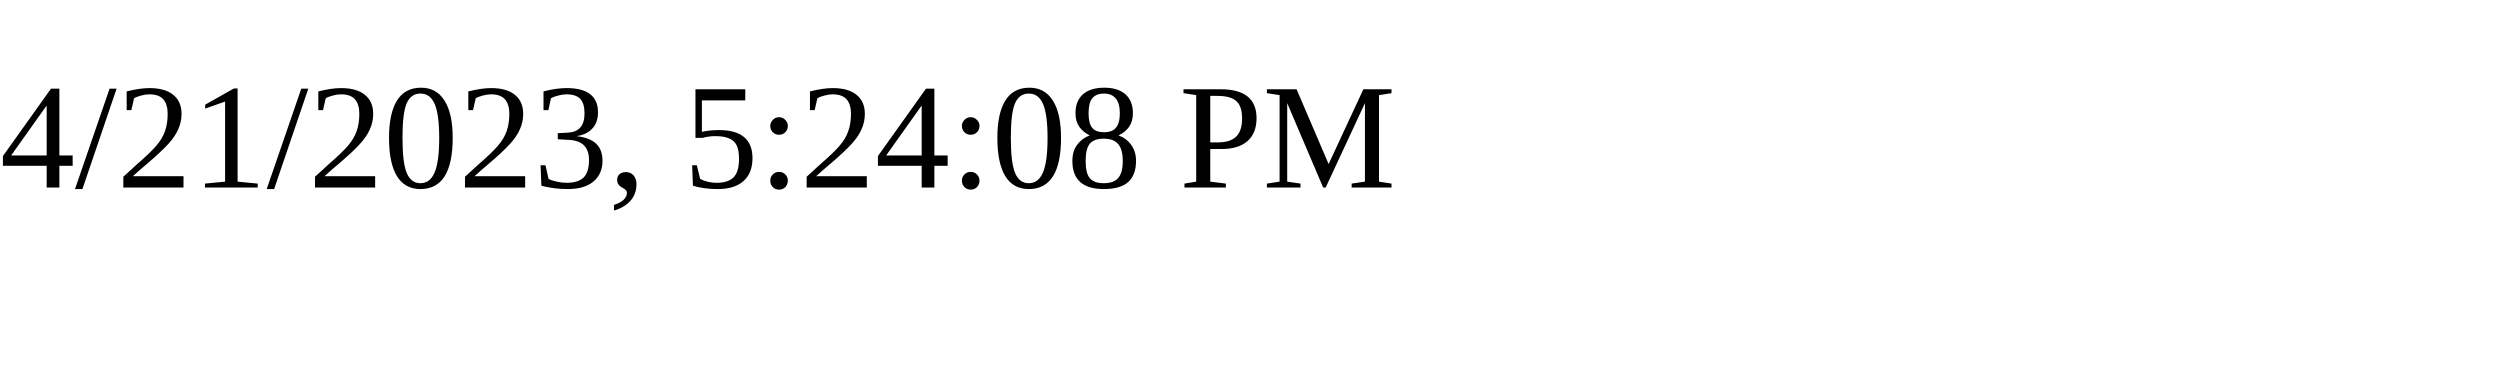
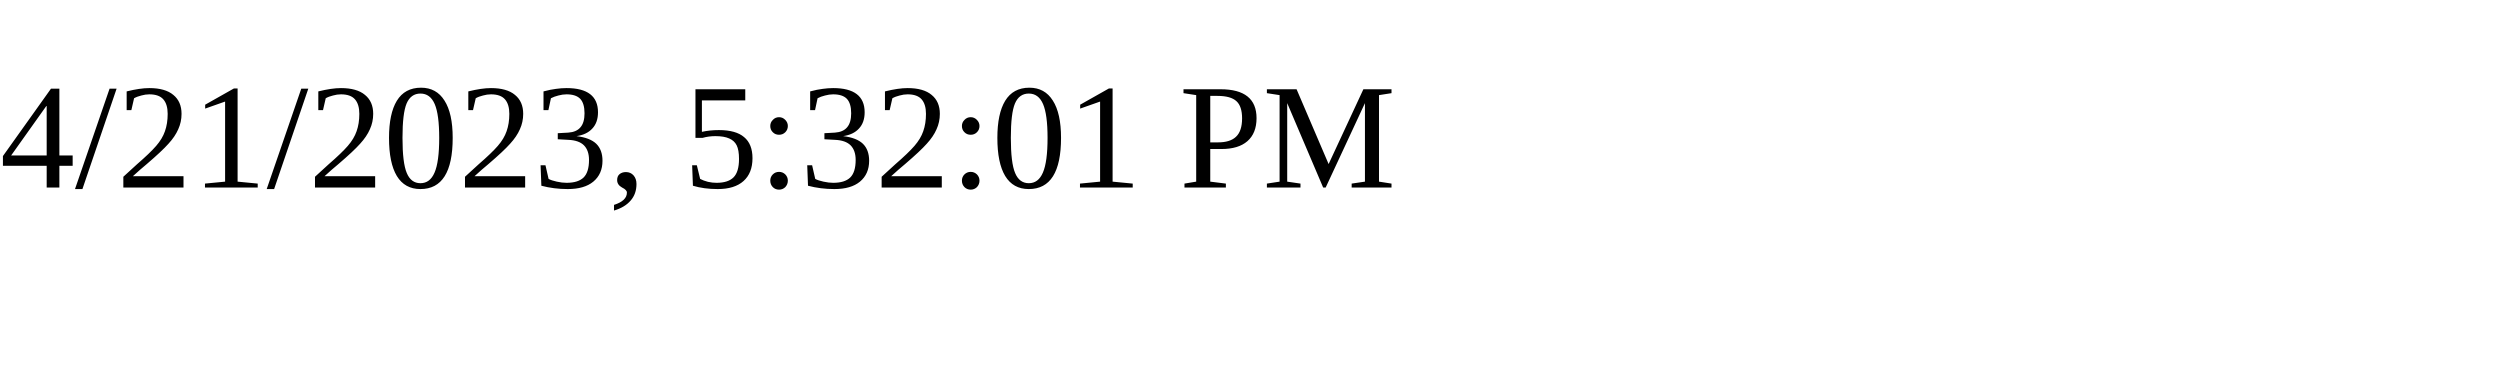
<svg xmlns="http://www.w3.org/2000/svg" height="30" width="200">
-   <text x="0" y="15">4/21/2023, 5:24:08 PM</text>
+   <text x="0" y="15">4/21/2023, 5:32:01 PM</text>
</svg>
